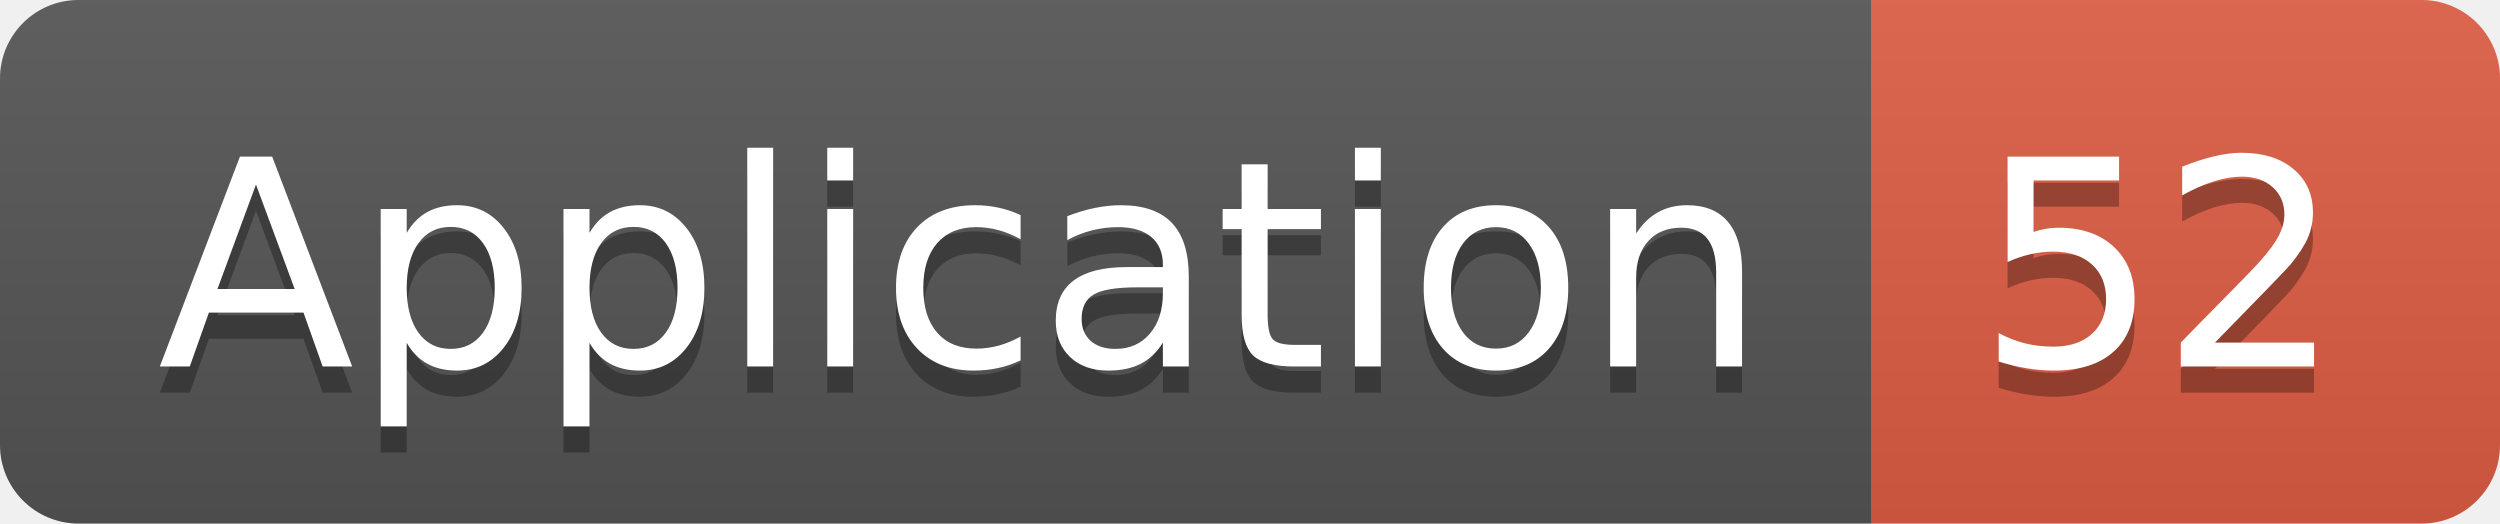
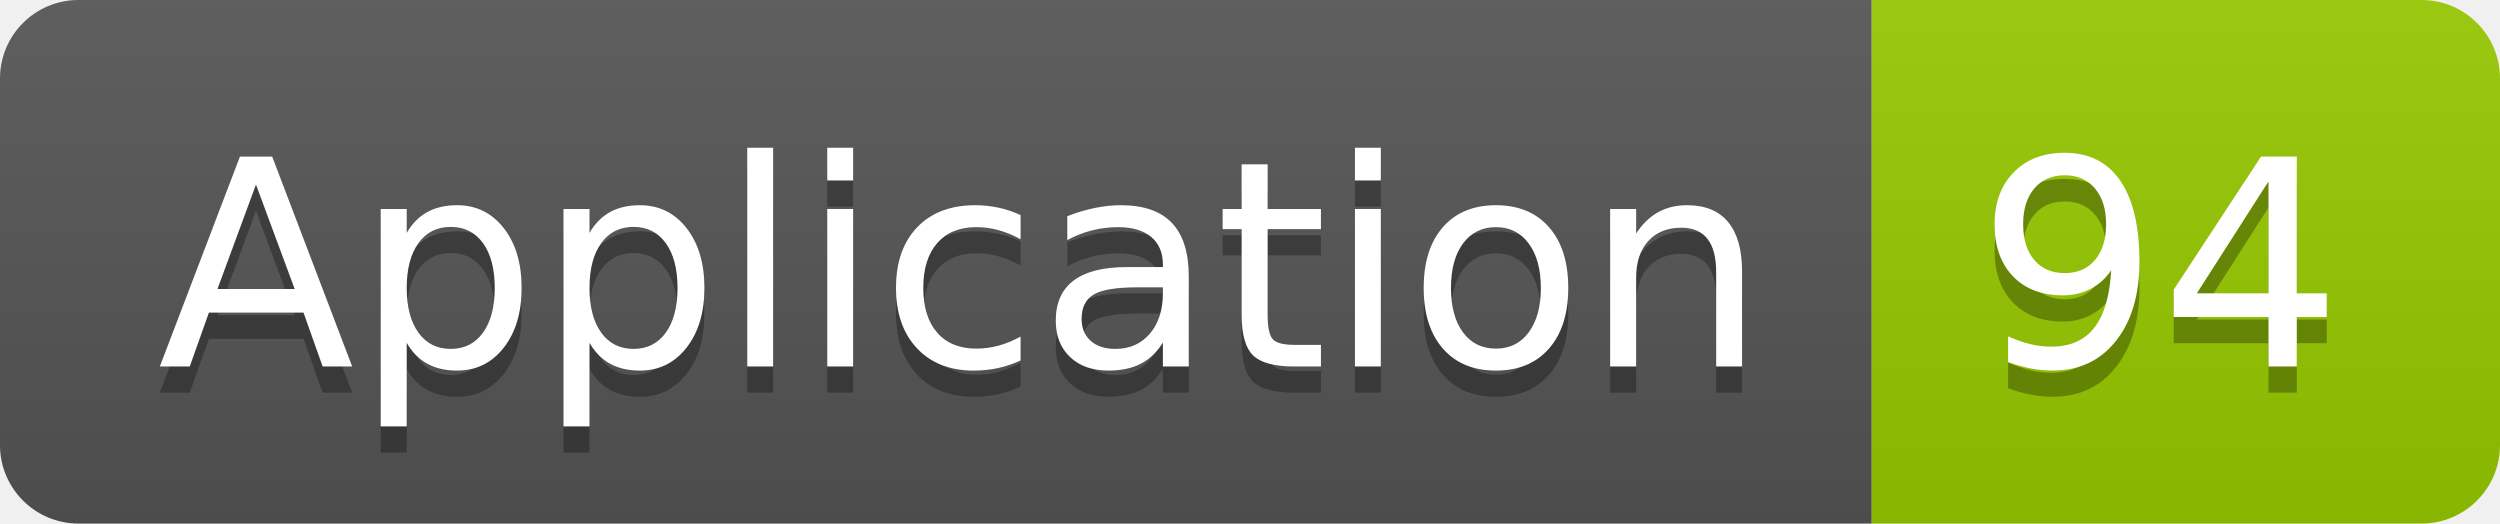
<svg xmlns="http://www.w3.org/2000/svg" width="95.5" height="20">
  <linearGradient id="smooth" x2="0" y2="100%">
    <stop offset="0" stop-color="#bbb" stop-opacity=".1" />
    <stop offset="1" stop-opacity=".1" />
  </linearGradient>
  <clipPath id="round">
    <rect width="95.5" height="20" rx="3" fill="#fff" />
  </clipPath>
  <g clip-path="url(#round)">
    <rect width="71.5" height="20" fill="#555" />
-     <rect x="71.5" width="24.0" height="20" fill="#e05d44" />
+     <rect x="71.5" width="24.0" height="20" fill="#97CA00" />
    <rect width="95.5" height="20" fill="url(#smooth)" />
  </g>
  <g fill="#fff" text-anchor="middle" font-family="DejaVu Sans,Verdana,Geneva,sans-serif" font-size="110">
    <text x="367.5" y="150" fill="#010101" fill-opacity=".3" transform="scale(0.1)" textLength="615.0" lengthAdjust="spacing">Application</text>
    <text x="367.5" y="140" transform="scale(0.1)" textLength="615.0" lengthAdjust="spacing">Application</text>
-     <text x="825.0" y="150" fill="#010101" fill-opacity=".3" transform="scale(0.1)" textLength="140.0" lengthAdjust="spacing">52</text>
-     <text x="825.0" y="140" transform="scale(0.1)" textLength="140.0" lengthAdjust="spacing">52</text>
+     <text x="825.0" y="150" fill="#010101" fill-opacity=".3" transform="scale(0.1)" textLength="140.0" lengthAdjust="spacing">94</text>
+     <text x="825.0" y="140" transform="scale(0.1)" textLength="140.0" lengthAdjust="spacing">94</text>
  </g>
</svg>
